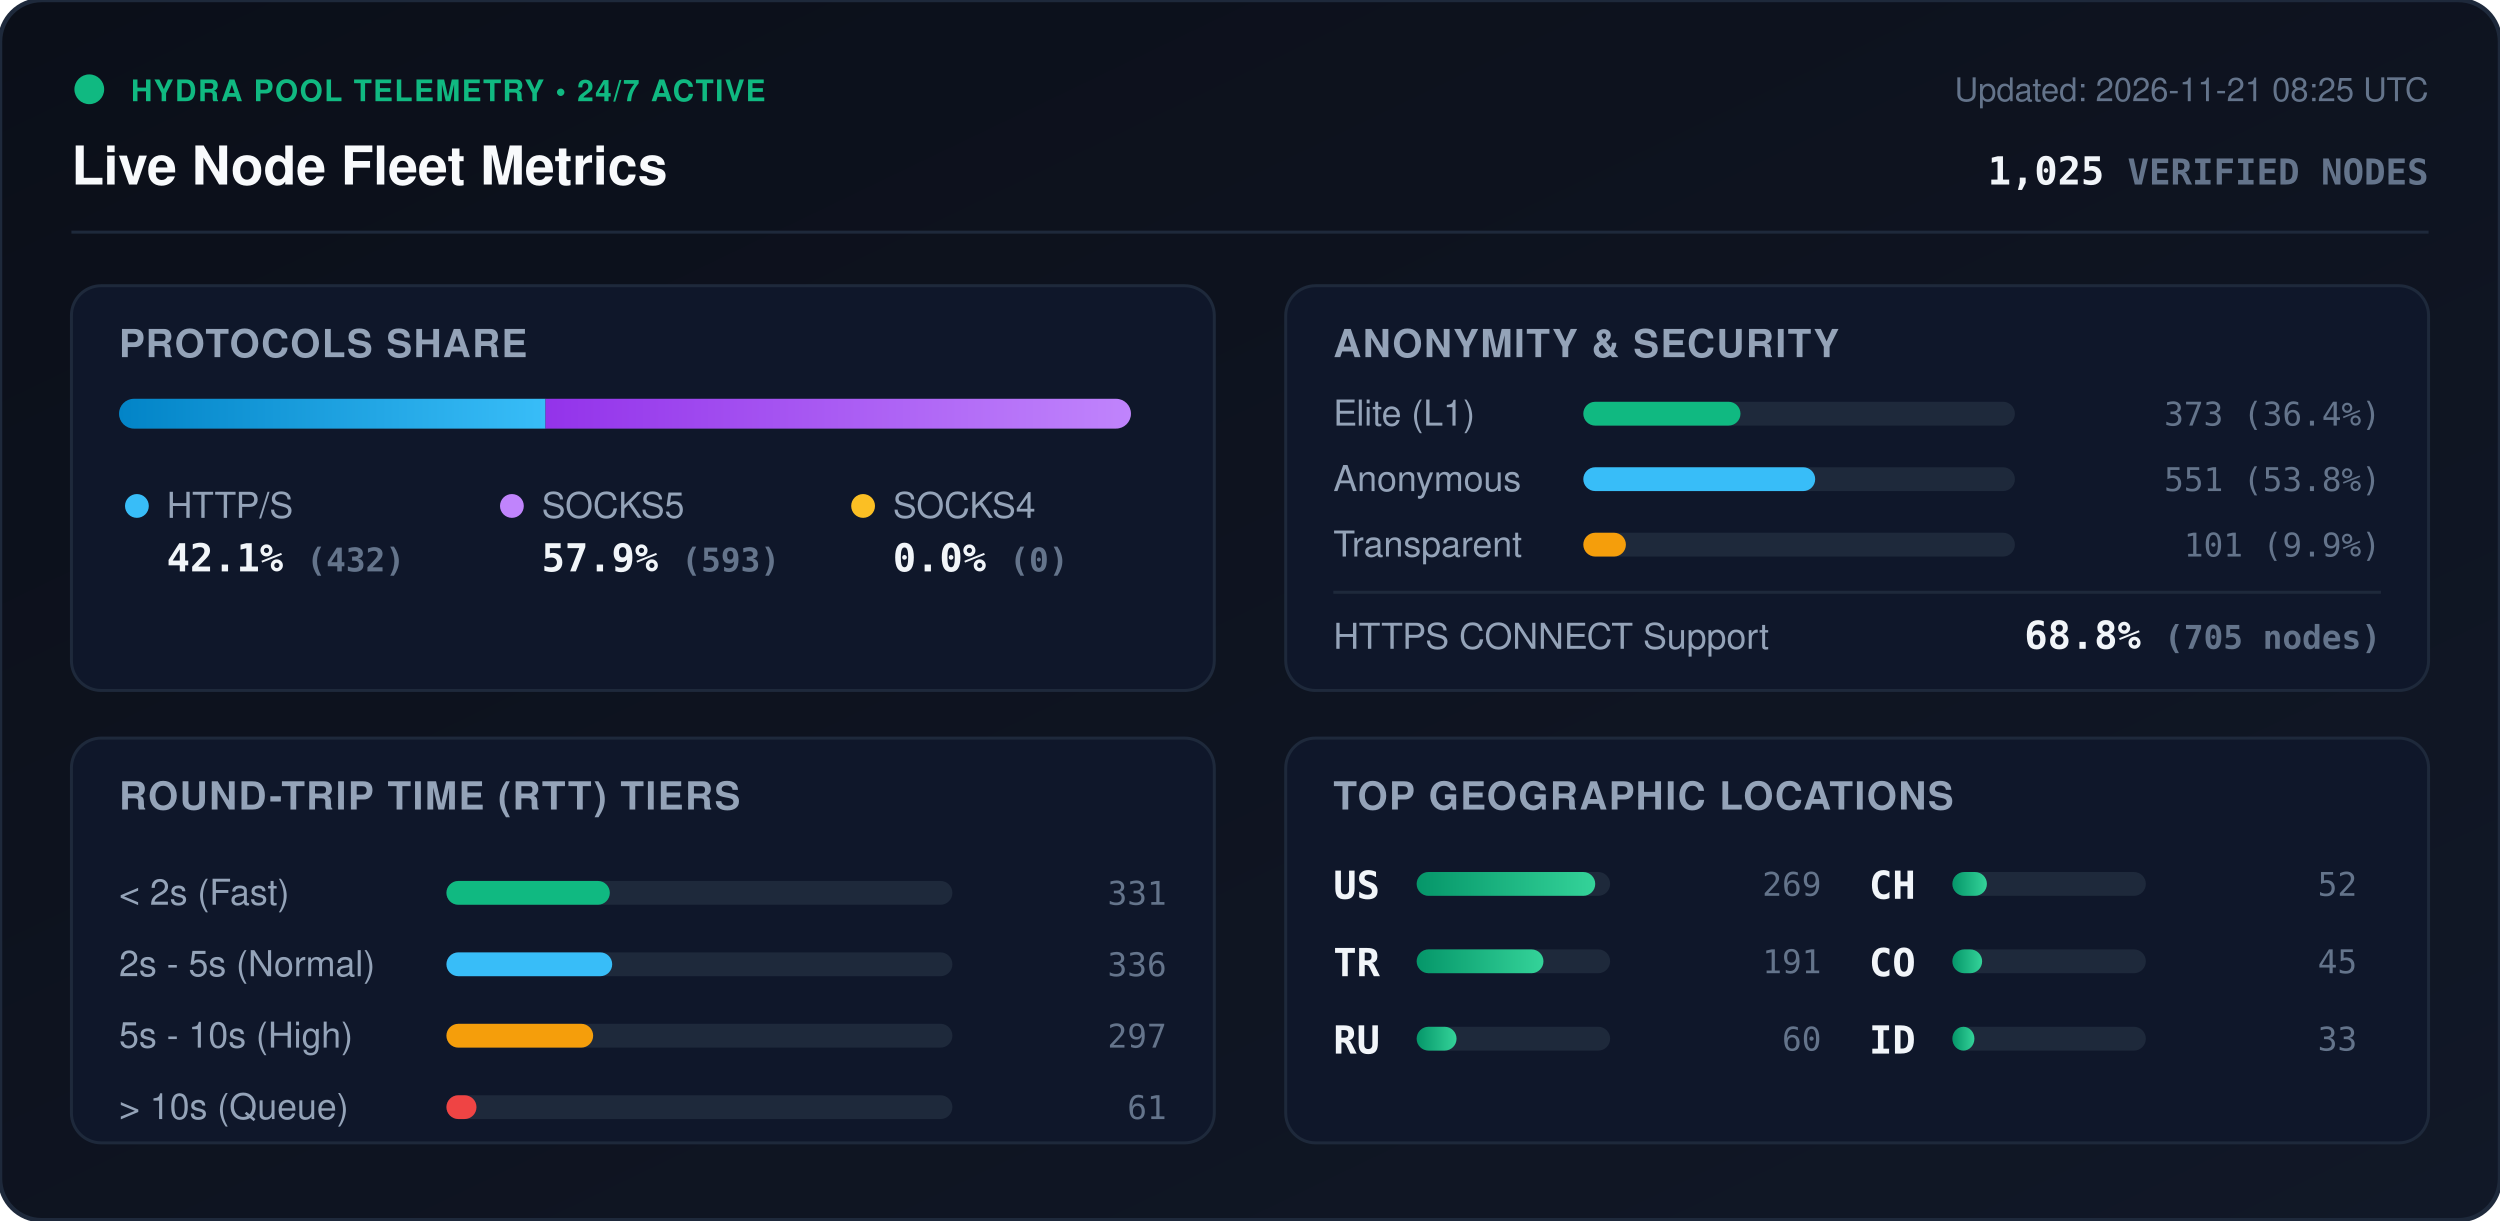
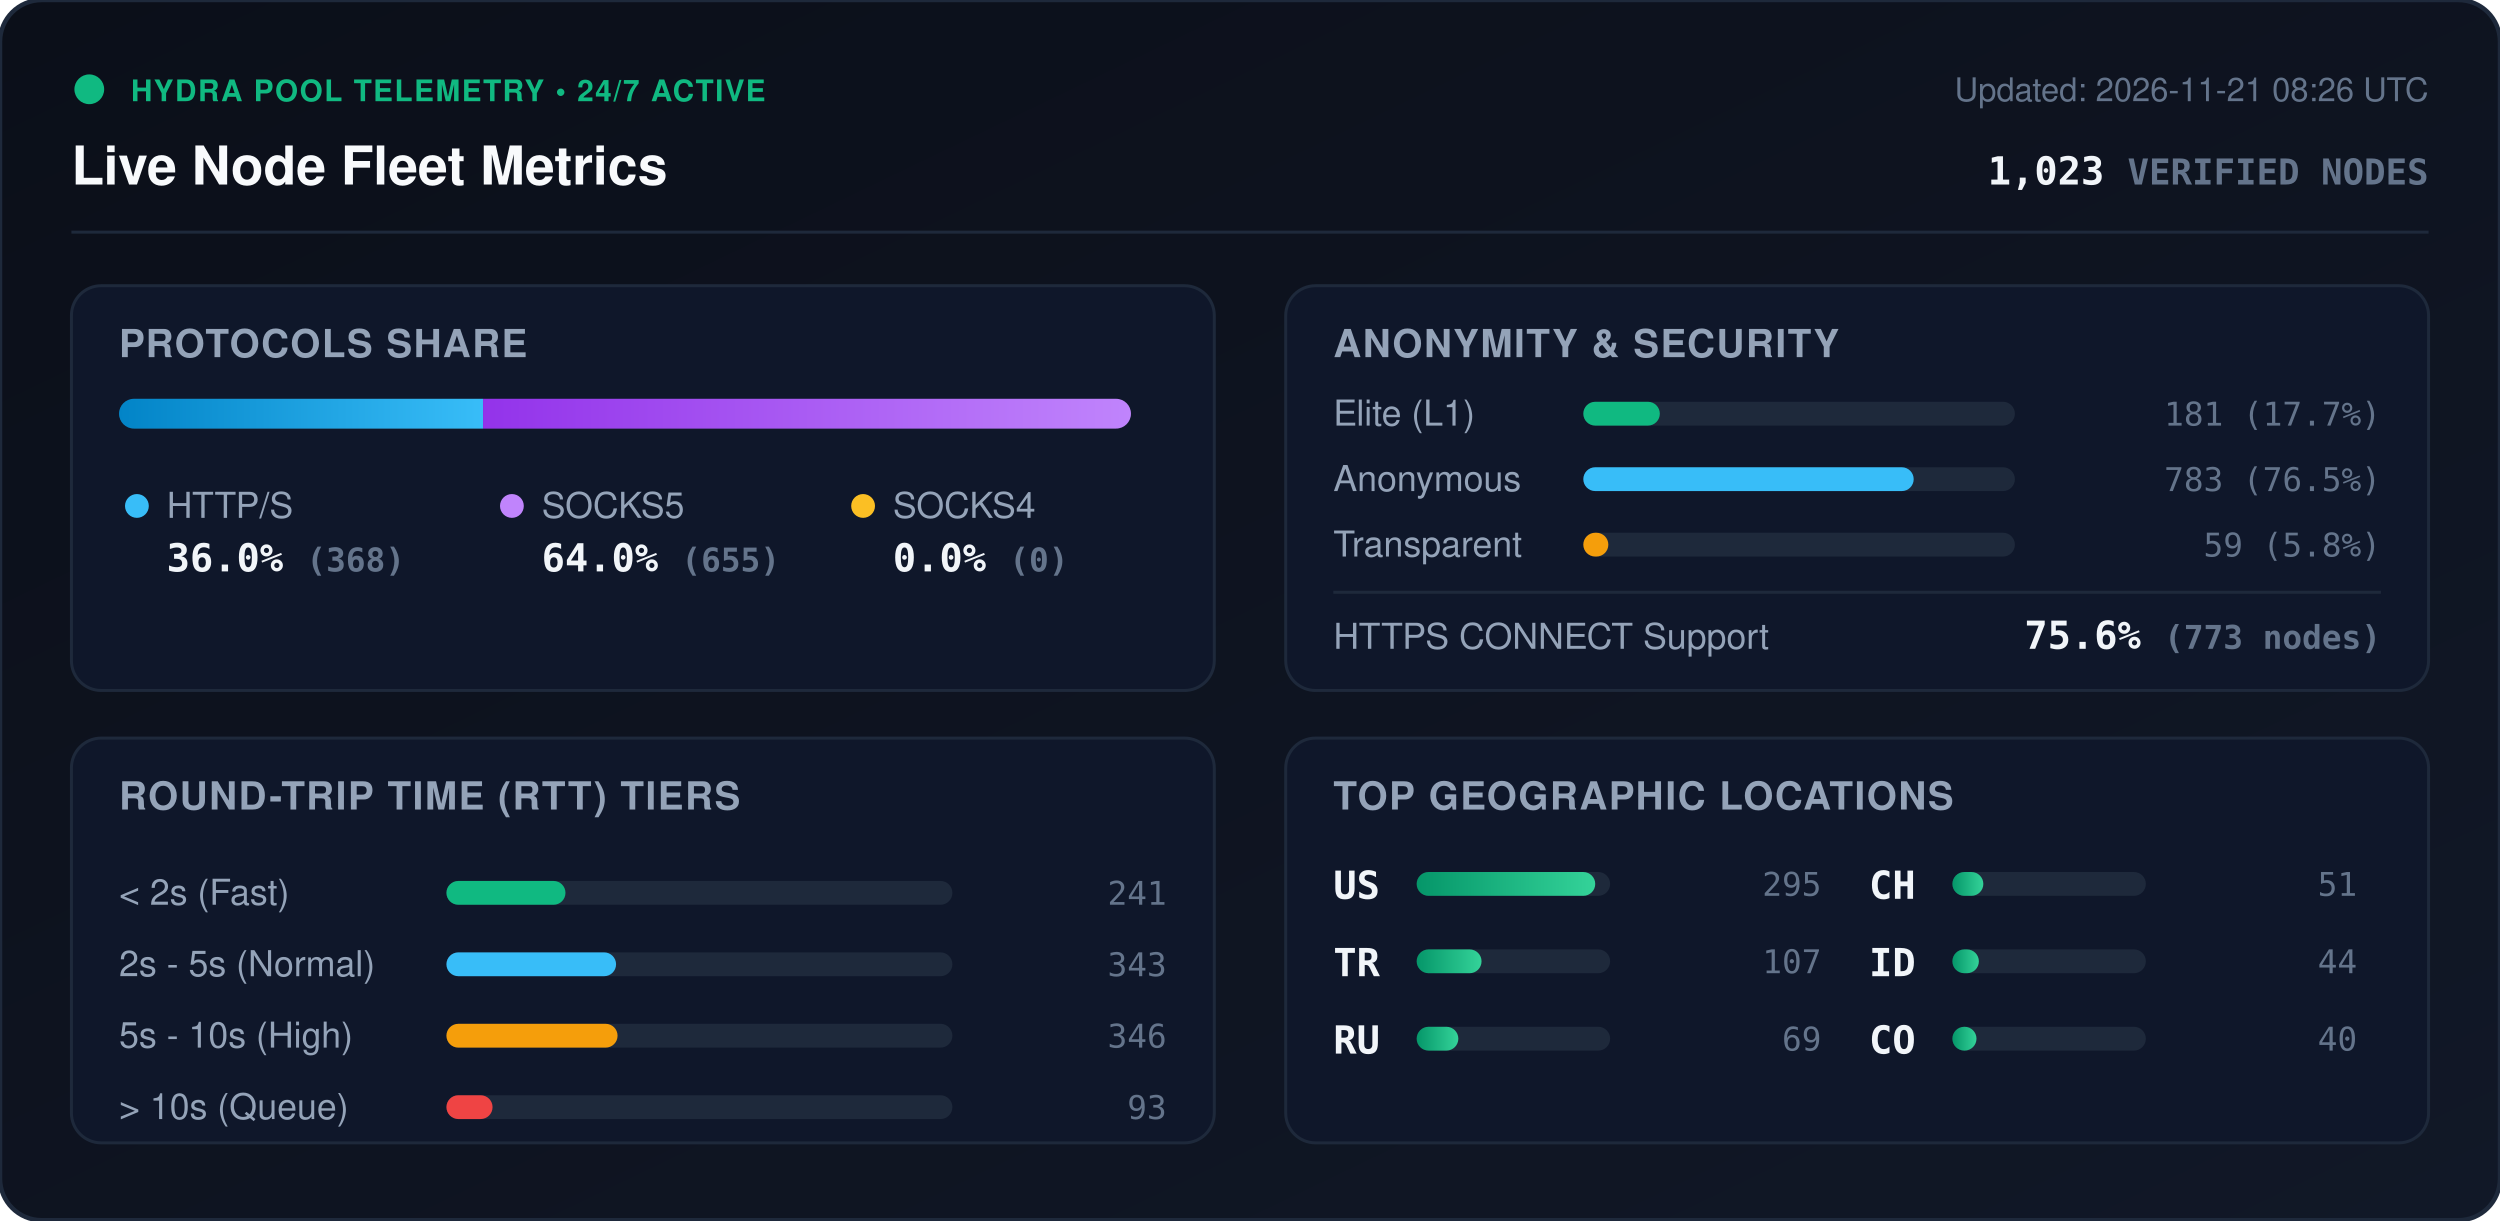
<svg xmlns="http://www.w3.org/2000/svg" viewBox="0 0 840 410" width="840" height="410" style="max-width: 100%; height: auto;">
  <defs>
    <linearGradient id="bg" x1="0%" y1="0%" x2="100%" y2="100%">
      <stop offset="0%" stop-color="#0b0f19" />
      <stop offset="100%" stop-color="#111827" />
    </linearGradient>
    <linearGradient id="bar-http" x1="0%" y1="0%" x2="100%" y2="0%">
      <stop offset="0%" stop-color="#0284c7" />
      <stop offset="100%" stop-color="#38bdf8" />
    </linearGradient>
    <linearGradient id="bar-socks5" x1="0%" y1="0%" x2="100%" y2="0%">
      <stop offset="0%" stop-color="#9333ea" />
      <stop offset="100%" stop-color="#c084fc" />
    </linearGradient>
    <linearGradient id="bar-socks4" x1="0%" y1="0%" x2="100%" y2="0%">
      <stop offset="0%" stop-color="#d97706" />
      <stop offset="100%" stop-color="#fbbf24" />
    </linearGradient>
    <linearGradient id="bar-green" x1="0%" y1="0%" x2="100%" y2="0%">
      <stop offset="0%" stop-color="#059669" />
      <stop offset="100%" stop-color="#34d399" />
    </linearGradient>
    <clipPath id="prog-track-clip">
      <rect width="340.0" height="10" rx="5" />
    </clipPath>
    <style>
      .title { font: 700 18px -apple-system, BlinkMacSystemFont, 'Segoe UI', Helvetica, Arial, sans-serif; fill: #f8fafc; }
      .sub { font: 500 11px -apple-system, BlinkMacSystemFont, 'Segoe UI', Helvetica, Arial, sans-serif; fill: #64748b; }
      .section-hdr { font: 600 13px -apple-system, BlinkMacSystemFont, 'Segoe UI', Helvetica, Arial, sans-serif; fill: #94a3b8; letter-spacing: 0.5px; }
      .metric-val { font: 700 13px -apple-system, BlinkMacSystemFont, 'Segoe UI', Helvetica, Arial, sans-serif; fill: #f1f5f9; }
      .metric-lbl { font: 500 12px -apple-system, BlinkMacSystemFont, 'Segoe UI', Helvetica, Arial, sans-serif; fill: #94a3b8; }
      .badge-txt { font: 700 10px -apple-system, BlinkMacSystemFont, 'Segoe UI', Helvetica, Arial, sans-serif; fill: #10b981; letter-spacing: 0.5px; }
      .mono { font-family: ui-monospace, SFMono-Regular, Menlo, Monaco, Consolas, monospace; }
      .pulse { animation: beacon 2s infinite ease-in-out; }
      @keyframes beacon { 0%, 100% { opacity: 1; } 50% { opacity: 0.35; } }
    </style>
  </defs>
  <rect width="840" height="410" rx="14" fill="url(#bg)" stroke="#1e293b" stroke-width="1.5" />
  <g transform="translate(24, 24)">
    <circle cx="6" cy="6" r="5" fill="#10b981" class="pulse" />
    <text x="20" y="10" class="badge-txt">HYDRA POOL TELEMETRY • 24/7 ACTIVE</text>
    <text x="0" y="38" class="title">Live Node Fleet Metrics</text>
-     <text x="792" y="10" text-anchor="end" class="sub">Updated: 2026-11-21 08:25 UTC</text>
-     <text x="792" y="38" text-anchor="end" class="metric-val mono" fill="#38bdf8">1,025 <tspan font-size="12" fill="#64748b">VERIFIED NODES</tspan>
+     <text x="792" y="10" text-anchor="end" class="sub">Updated: 2026-11-21 08:26 UTC</text>
+     <text x="792" y="38" text-anchor="end" class="metric-val mono" fill="#38bdf8">1,023 <tspan font-size="12" fill="#64748b">VERIFIED NODES</tspan>
    </text>
  </g>
  <line x1="24" y1="78" x2="816" y2="78" stroke="#1e293b" stroke-width="1" />
  <g transform="translate(24, 96)">
    <rect width="384" height="136" rx="10" fill="#0f172a" stroke="#1e293b" />
    <text x="16" y="24" class="section-hdr">PROTOCOLS SHARE</text>
    <g transform="translate(16, 38)">
      <rect width="340.0" height="10" rx="5" fill="#1e293b" />
      <g clip-path="url(#prog-track-clip)">
-         <rect x="0" width="143.3" height="10" fill="url(#bar-http)" />
-         <rect x="143.3" width="196.7" height="10" fill="url(#bar-socks5)" />
+         <rect x="0" width="122.3" height="10" fill="url(#bar-http)" />
+         <rect x="122.3" width="217.7" height="10" fill="url(#bar-socks5)" />
        <rect x="340.0" width="0.0" height="10" fill="url(#bar-socks4)" />
      </g>
    </g>
    <g transform="translate(16, 68)">
      <circle cx="6" cy="6" r="4" fill="#38bdf8" />
      <text x="16" y="10" class="metric-lbl">HTTP/S</text>
-       <text x="16" y="28" class="metric-val mono">42.1% <tspan font-size="11" fill="#64748b">(432)</tspan>
+       <text x="16" y="28" class="metric-val mono">36.0% <tspan font-size="11" fill="#64748b">(368)</tspan>
      </text>
      <circle cx="132" cy="6" r="4" fill="#c084fc" />
      <text x="142" y="10" class="metric-lbl">SOCKS5</text>
-       <text x="142" y="28" class="metric-val mono">57.9% <tspan font-size="11" fill="#64748b">(593)</tspan>
+       <text x="142" y="28" class="metric-val mono">64.0% <tspan font-size="11" fill="#64748b">(655)</tspan>
      </text>
      <circle cx="250" cy="6" r="4" fill="#fbbf24" />
      <text x="260" y="10" class="metric-lbl">SOCKS4</text>
      <text x="260" y="28" class="metric-val mono">0.0% <tspan font-size="11" fill="#64748b">(0)</tspan>
      </text>
    </g>
  </g>
  <g transform="translate(432, 96)">
    <rect width="384" height="136" rx="10" fill="#0f172a" stroke="#1e293b" />
    <text x="16" y="24" class="section-hdr">ANONYMITY &amp; SECURITY</text>
    <text x="16" y="47" class="metric-lbl">Elite (L1)</text>
    <rect x="100" y="39" width="145.0" height="8" rx="4" fill="#1e293b" />
-     <rect x="100" y="39" width="52.8" height="8" rx="4" fill="#10b981" />
-     <text x="368" y="47" text-anchor="end" class="mono sub" fill="#e2e8f0">373 (36.4%)</text>
+     <rect x="100" y="39" width="25.7" height="8" rx="4" fill="#10b981" />
+     <text x="368" y="47" text-anchor="end" class="mono sub" fill="#e2e8f0">181 (17.7%)</text>
    <text x="16" y="69" class="metric-lbl">Anonymous</text>
    <rect x="100" y="61" width="145.0" height="8" rx="4" fill="#1e293b" />
-     <rect x="100" y="61" width="77.9" height="8" rx="4" fill="#38bdf8" />
-     <text x="368" y="69" text-anchor="end" class="mono sub" fill="#e2e8f0">551 (53.8%)</text>
+     <rect x="100" y="61" width="111.0" height="8" rx="4" fill="#38bdf8" />
+     <text x="368" y="69" text-anchor="end" class="mono sub" fill="#e2e8f0">783 (76.5%)</text>
    <text x="16" y="91" class="metric-lbl">Transparent</text>
    <rect x="100" y="83" width="145.0" height="8" rx="4" fill="#1e293b" />
-     <rect x="100" y="83" width="14.3" height="8" rx="4" fill="#f59e0b" />
-     <text x="368" y="91" text-anchor="end" class="mono sub" fill="#e2e8f0">101 (9.9%)</text>
+     <rect x="100" y="83" width="8.4" height="8" rx="4" fill="#f59e0b" />
+     <text x="368" y="91" text-anchor="end" class="mono sub" fill="#e2e8f0">59 (5.8%)</text>
    <line x1="16" y1="103" x2="368" y2="103" stroke="#1e293b" stroke-width="1" />
    <text x="16" y="122" class="metric-lbl">HTTPS CONNECT Support</text>
-     <text x="368" y="122" text-anchor="end" class="metric-val mono" fill="#34d399">68.8% <tspan font-size="11" fill="#64748b">(705 nodes)</tspan>
+     <text x="368" y="122" text-anchor="end" class="metric-val mono" fill="#34d399">75.6% <tspan font-size="11" fill="#64748b">(773 nodes)</tspan>
    </text>
  </g>
  <g transform="translate(24, 248)">
    <rect width="384" height="136" rx="10" fill="#0f172a" stroke="#1e293b" />
    <text x="16" y="24" class="section-hdr">ROUND-TRIP TIME (RTT) TIERS</text>
    <g transform="translate(16, 42)">
      <text x="0" y="14" class="metric-lbl">&lt; 2s (Fast)</text>
      <rect x="110" y="6" width="170" height="8" rx="4" fill="#1e293b" />
-       <rect x="110" y="6" width="54.9" height="8" rx="4" fill="#10b981" />
-       <text x="352" y="14" text-anchor="end" class="mono sub">331</text>
+       <rect x="110" y="6" width="40.0" height="8" rx="4" fill="#10b981" />
+       <text x="352" y="14" text-anchor="end" class="mono sub">241</text>
      <text x="0" y="38" class="metric-lbl">2s - 5s (Normal)</text>
      <rect x="110" y="30" width="170" height="8" rx="4" fill="#1e293b" />
-       <rect x="110" y="30" width="55.7" height="8" rx="4" fill="#38bdf8" />
-       <text x="352" y="38" text-anchor="end" class="mono sub">336</text>
+       <rect x="110" y="30" width="57.0" height="8" rx="4" fill="#38bdf8" />
+       <text x="352" y="38" text-anchor="end" class="mono sub">343</text>
      <text x="0" y="62" class="metric-lbl">5s - 10s (High)</text>
      <rect x="110" y="54" width="170" height="8" rx="4" fill="#1e293b" />
-       <rect x="110" y="54" width="49.3" height="8" rx="4" fill="#f59e0b" />
-       <text x="352" y="62" text-anchor="end" class="mono sub">297</text>
+       <rect x="110" y="54" width="57.5" height="8" rx="4" fill="#f59e0b" />
+       <text x="352" y="62" text-anchor="end" class="mono sub">346</text>
      <text x="0" y="86" class="metric-lbl">&gt; 10s (Queue)</text>
      <rect x="110" y="78" width="170" height="8" rx="4" fill="#1e293b" />
-       <rect x="110" y="78" width="10.1" height="8" rx="4" fill="#ef4444" />
-       <text x="352" y="86" text-anchor="end" class="mono sub">61</text>
+       <rect x="110" y="78" width="15.5" height="8" rx="4" fill="#ef4444" />
+       <text x="352" y="86" text-anchor="end" class="mono sub">93</text>
    </g>
  </g>
  <g transform="translate(432, 248)">
    <rect width="384" height="136" rx="10" fill="#0f172a" stroke="#1e293b" />
    <text x="16" y="24" class="section-hdr">TOP GEOGRAPHIC LOCATIONS</text>
    <g transform="translate(16, 42)">
      <g transform="translate(0, 0)">
        <text x="0" y="12" class="mono metric-val" font-size="12">US</text>
        <rect x="28" y="3" width="65" height="8" rx="4" fill="#1e293b" />
        <rect x="28" y="3" width="60.0" height="8" rx="4" fill="url(#bar-green)" />
-         <text x="164" y="11" text-anchor="end" class="mono sub">269</text>
+         <text x="164" y="11" text-anchor="end" class="mono sub">295</text>
      </g>
      <g transform="translate(0, 26)">
        <text x="0" y="12" class="mono metric-val" font-size="12">TR</text>
        <rect x="28" y="3" width="65" height="8" rx="4" fill="#1e293b" />
-         <rect x="28" y="3" width="42.6" height="8" rx="4" fill="url(#bar-green)" />
-         <text x="164" y="11" text-anchor="end" class="mono sub">191</text>
+         <rect x="28" y="3" width="21.8" height="8" rx="4" fill="url(#bar-green)" />
+         <text x="164" y="11" text-anchor="end" class="mono sub">107</text>
      </g>
      <g transform="translate(0, 52)">
        <text x="0" y="12" class="mono metric-val" font-size="12">RU</text>
        <rect x="28" y="3" width="65" height="8" rx="4" fill="#1e293b" />
-         <rect x="28" y="3" width="13.4" height="8" rx="4" fill="url(#bar-green)" />
-         <text x="164" y="11" text-anchor="end" class="mono sub">60</text>
+         <rect x="28" y="3" width="14.0" height="8" rx="4" fill="url(#bar-green)" />
+         <text x="164" y="11" text-anchor="end" class="mono sub">69</text>
      </g>
      <g transform="translate(180, 0)">
        <text x="0" y="12" class="mono metric-val" font-size="12">CH</text>
        <rect x="28" y="3" width="65" height="8" rx="4" fill="#1e293b" />
-         <rect x="28" y="3" width="11.6" height="8" rx="4" fill="url(#bar-green)" />
-         <text x="164" y="11" text-anchor="end" class="mono sub">52</text>
+         <rect x="28" y="3" width="10.4" height="8" rx="4" fill="url(#bar-green)" />
+         <text x="164" y="11" text-anchor="end" class="mono sub">51</text>
      </g>
      <g transform="translate(180, 26)">
+         <text x="0" y="12" class="mono metric-val" font-size="12">ID</text>
+         <rect x="28" y="3" width="65" height="8" rx="4" fill="#1e293b" />
+         <rect x="28" y="3" width="8.9" height="8" rx="4" fill="url(#bar-green)" />
+         <text x="164" y="11" text-anchor="end" class="mono sub">44</text>
+       </g>
+       <g transform="translate(180, 52)">
        <text x="0" y="12" class="mono metric-val" font-size="12">CO</text>
        <rect x="28" y="3" width="65" height="8" rx="4" fill="#1e293b" />
-         <rect x="28" y="3" width="10.0" height="8" rx="4" fill="url(#bar-green)" />
-         <text x="164" y="11" text-anchor="end" class="mono sub">45</text>
-       </g>
-       <g transform="translate(180, 52)">
-         <text x="0" y="12" class="mono metric-val" font-size="12">ID</text>
-         <rect x="28" y="3" width="65" height="8" rx="4" fill="#1e293b" />
-         <rect x="28" y="3" width="7.4" height="8" rx="4" fill="url(#bar-green)" />
-         <text x="164" y="11" text-anchor="end" class="mono sub">33</text>
+         <rect x="28" y="3" width="8.1" height="8" rx="4" fill="url(#bar-green)" />
+         <text x="164" y="11" text-anchor="end" class="mono sub">40</text>
      </g>
    </g>
  </g>
</svg>
